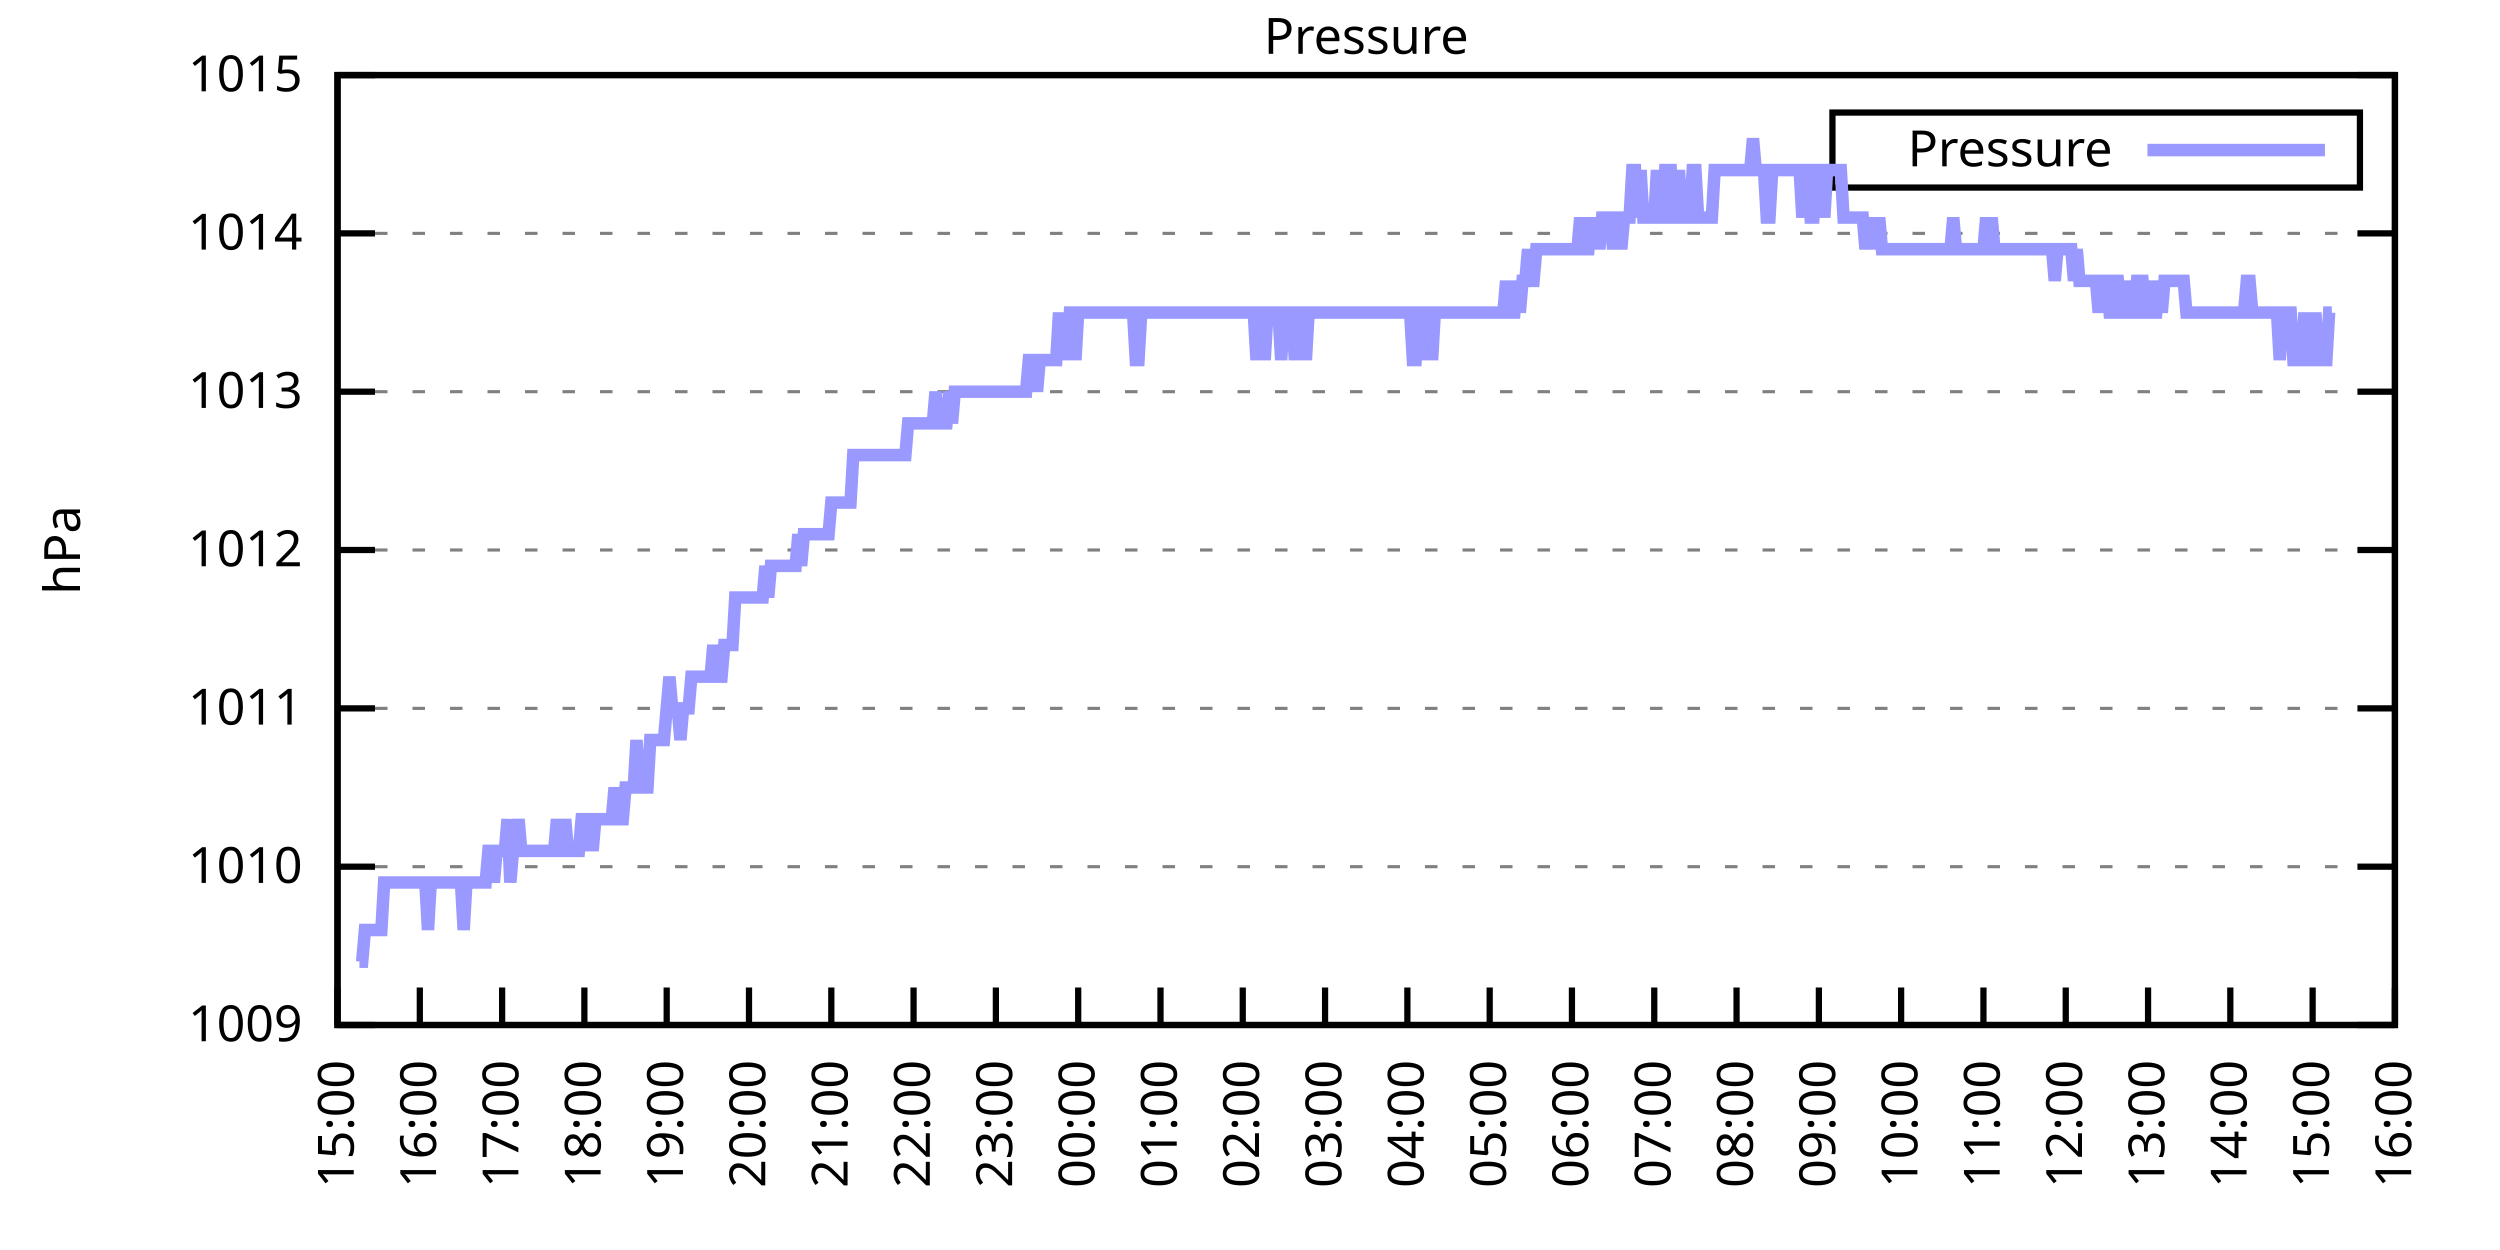
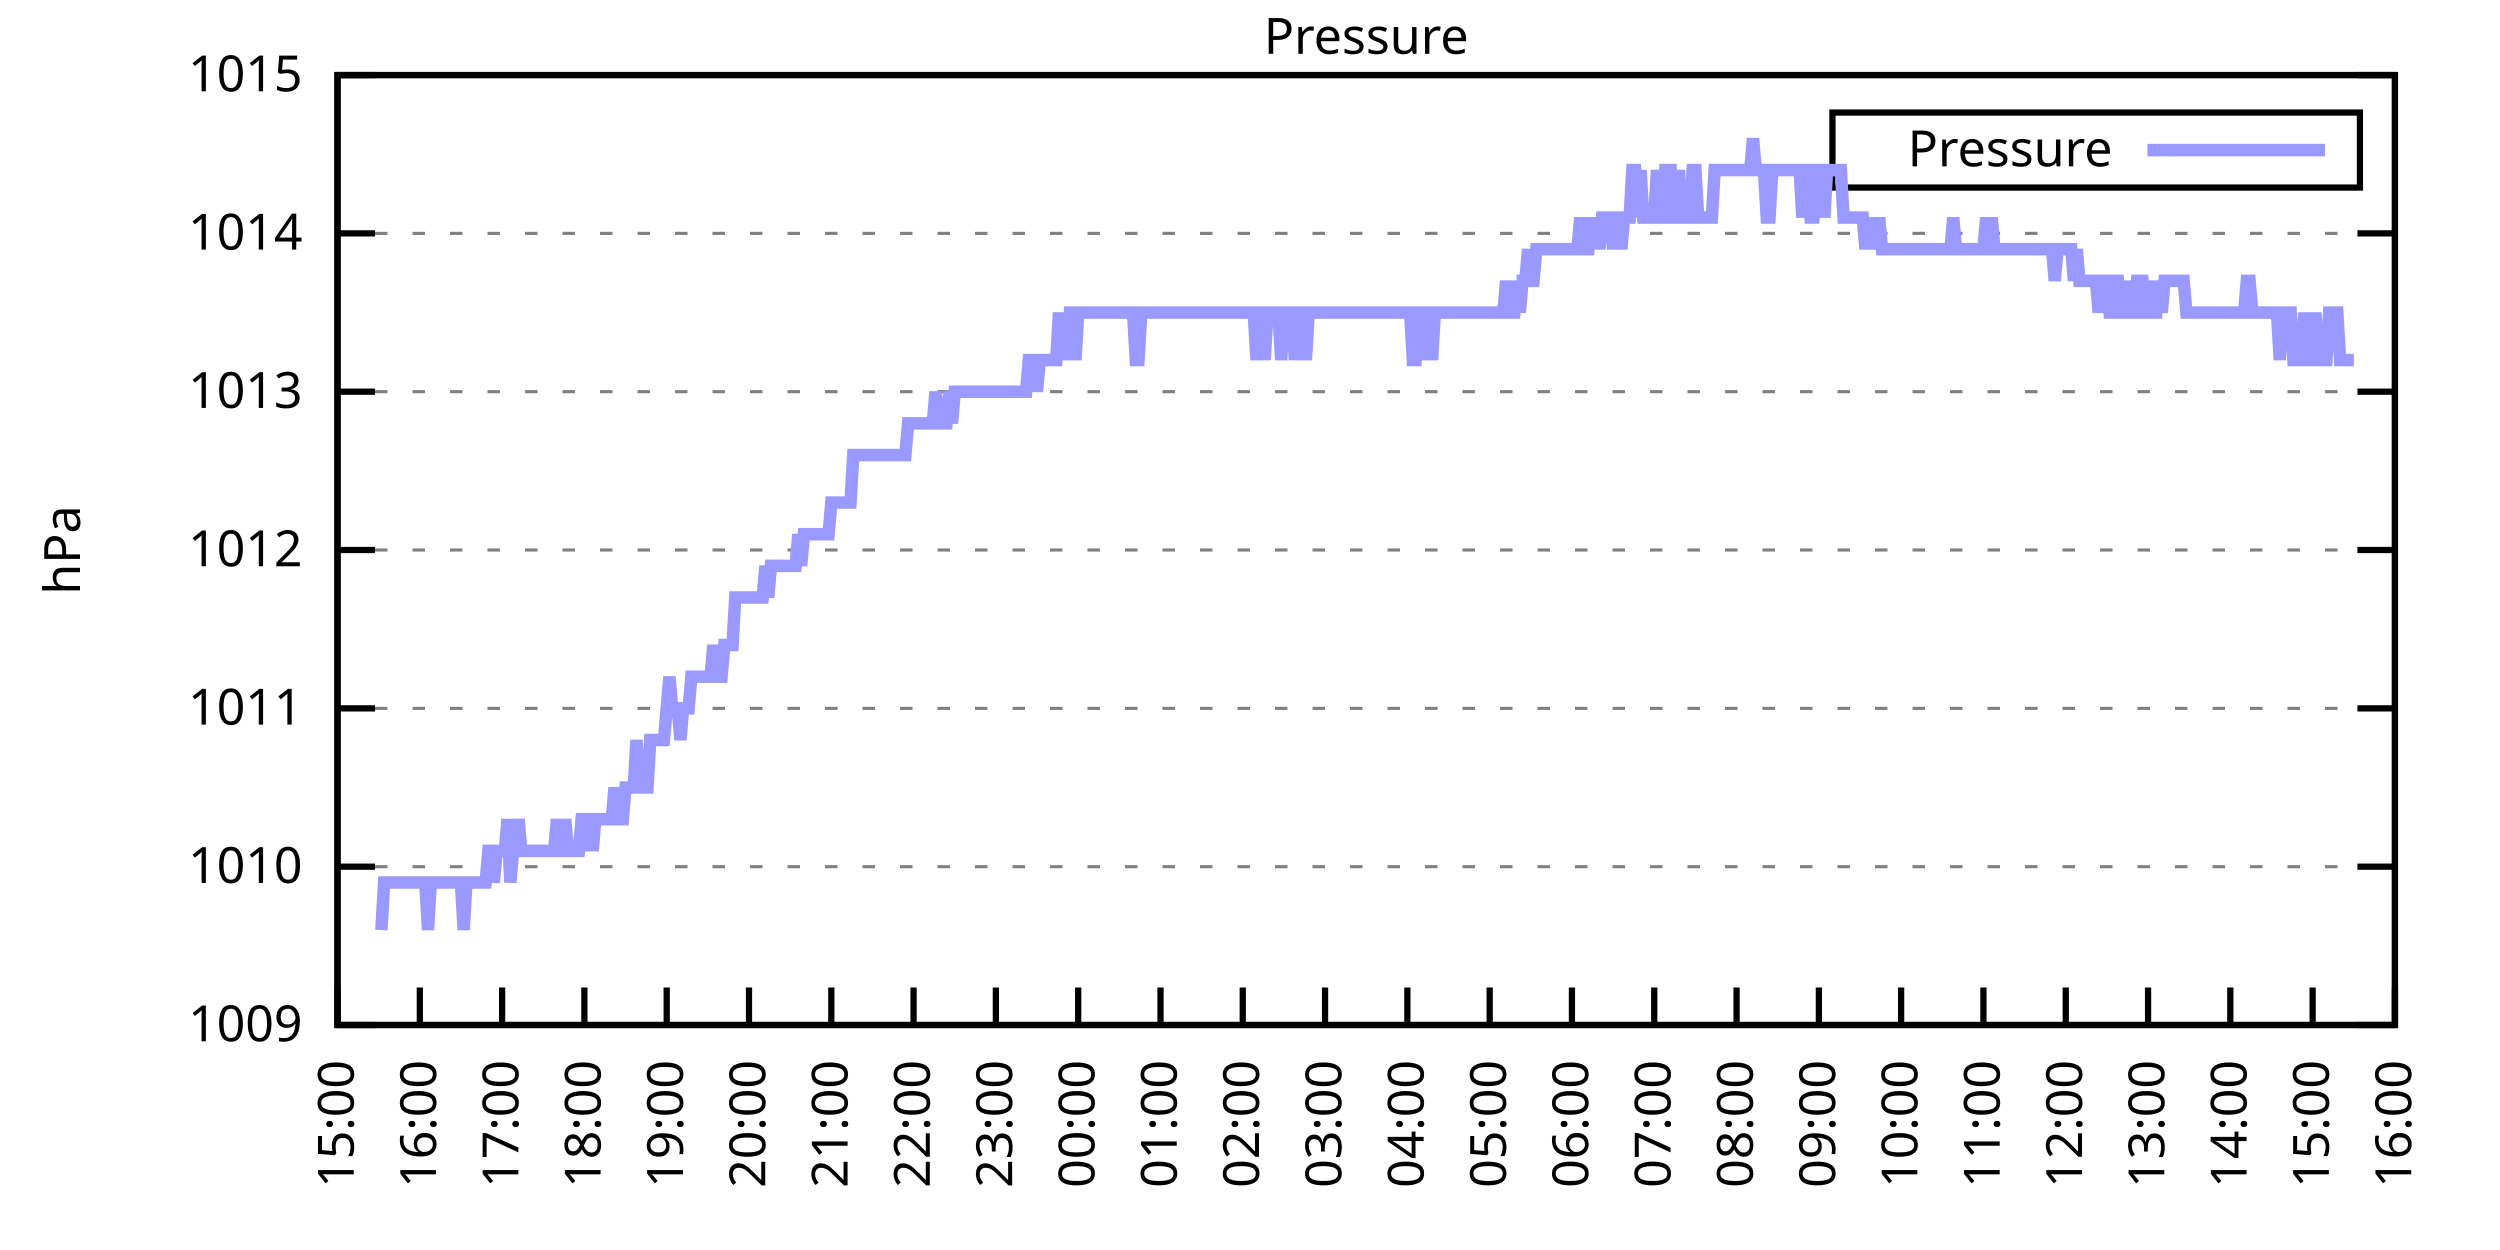
<svg xmlns="http://www.w3.org/2000/svg" xmlns:xlink="http://www.w3.org/1999/xlink" width="400" height="200" viewBox="0 0 400 200">
  <g id="gnuplot_canvas">
    <rect x="0" y="0" width="400" height="200" fill="none" />
    <defs>
      <circle id="gpDot" r="0.5" stroke-width="0.5" stroke="currentColor" />
      <path id="gpPt0" stroke-width="0.333" stroke="currentColor" d="M-1,0 h2 M0,-1 v2" />
      <path id="gpPt1" stroke-width="0.333" stroke="currentColor" d="M-1,-1 L1,1 M1,-1 L-1,1" />
      <path id="gpPt2" stroke-width="0.333" stroke="currentColor" d="M-1,0 L1,0 M0,-1 L0,1 M-1,-1 L1,1 M-1,1 L1,-1" />
      <rect id="gpPt3" stroke-width="0.333" stroke="currentColor" x="-1" y="-1" width="2" height="2" />
      <rect id="gpPt4" stroke-width="0.333" stroke="currentColor" fill="currentColor" x="-1" y="-1" width="2" height="2" />
      <circle id="gpPt5" stroke-width="0.333" stroke="currentColor" cx="0" cy="0" r="1" />
      <use xlink:href="#gpPt5" id="gpPt6" fill="currentColor" stroke="none" />
      <path id="gpPt7" stroke-width="0.333" stroke="currentColor" d="M0,-1.33 L-1.33,0.67 L1.33,0.67 z" />
      <use xlink:href="#gpPt7" id="gpPt8" fill="currentColor" stroke="none" />
      <use xlink:href="#gpPt7" id="gpPt9" stroke="currentColor" transform="rotate(180)" />
      <use xlink:href="#gpPt9" id="gpPt10" fill="currentColor" stroke="none" />
      <use xlink:href="#gpPt3" id="gpPt11" stroke="currentColor" transform="rotate(45)" />
      <use xlink:href="#gpPt11" id="gpPt12" fill="currentColor" stroke="none" />
      <path id="gpPt13" stroke-width="0.333" stroke="currentColor" d="M0,1.330 L1.265,0.411 L0.782,-1.067 L-0.782,-1.076 L-1.265,0.411 z" />
      <use xlink:href="#gpPt13" id="gpPt14" fill="currentColor" stroke="none" />
      <filter id="textbox" filterUnits="objectBoundingBox" x="0" y="0" height="1" width="1">
        <feFlood flood-color="white" flood-opacity="1" result="bgnd" />
        <feComposite in="SourceGraphic" in2="bgnd" operator="atop" />
      </filter>
      <filter id="greybox" filterUnits="objectBoundingBox" x="0" y="0" height="1" width="1">
        <feFlood flood-color="lightgrey" flood-opacity="1" result="grey" />
        <feComposite in="SourceGraphic" in2="grey" operator="atop" />
      </filter>
    </defs>
    <g fill="none" color="white" stroke="currentColor" stroke-width="1.00" stroke-linecap="butt" stroke-linejoin="miter">
</g>
    <g fill="none" color="black" stroke="currentColor" stroke-width="1.00" stroke-linecap="butt" stroke-linejoin="miter">
      <g stroke="none" shape-rendering="crispEdges">
        <polygon fill="rgb(255, 255, 255)" points="54.00,164.00 383.18,164.00 383.18,12.02 54.00,12.02 " />
      </g>
    </g>
    <g fill="none" color="black" stroke="currentColor" stroke-width="1.00" stroke-linecap="butt" stroke-linejoin="miter">
</g>
    <g fill="none" color="black" stroke="black" stroke-width="0.50" stroke-linecap="butt" stroke-linejoin="miter">
</g>
    <g fill="none" color="gray" stroke="currentColor" stroke-width="0.50" stroke-linecap="butt" stroke-linejoin="miter">
      <path stroke="gray" stroke-dasharray="2,4" class="gridline" d="M54.00,164.00 L383.19,164.00  " />
    </g>
    <g fill="none" color="gray" stroke="gray" stroke-width="1.00" stroke-linecap="butt" stroke-linejoin="miter">
</g>
    <g fill="none" color="black" stroke="currentColor" stroke-width="1.00" stroke-linecap="butt" stroke-linejoin="miter">
      <path stroke="black" d="M54.00,164.00 L60.00,164.00 M383.19,164.00 L377.19,164.00  " />
      <g transform="translate(48.40,166.60)" stroke="none" fill="black" font-family="Sans" font-size="8.00" text-anchor="end">
        <text>
          <tspan font-family="Sans"> 1009</tspan>
        </text>
      </g>
    </g>
    <g fill="none" color="black" stroke="currentColor" stroke-width="1.00" stroke-linecap="butt" stroke-linejoin="miter">
</g>
    <g fill="none" color="black" stroke="black" stroke-width="0.50" stroke-linecap="butt" stroke-linejoin="miter">
</g>
    <g fill="none" color="gray" stroke="currentColor" stroke-width="0.50" stroke-linecap="butt" stroke-linejoin="miter">
      <path stroke="gray" stroke-dasharray="2,4" class="gridline" d="M54.00,138.67 L383.19,138.67  " />
    </g>
    <g fill="none" color="gray" stroke="gray" stroke-width="1.00" stroke-linecap="butt" stroke-linejoin="miter">
</g>
    <g fill="none" color="black" stroke="currentColor" stroke-width="1.00" stroke-linecap="butt" stroke-linejoin="miter">
      <path stroke="black" d="M54.00,138.67 L60.00,138.67 M383.19,138.67 L377.19,138.67  " />
      <g transform="translate(48.40,141.27)" stroke="none" fill="black" font-family="Sans" font-size="8.00" text-anchor="end">
        <text>
          <tspan font-family="Sans"> 1010</tspan>
        </text>
      </g>
    </g>
    <g fill="none" color="black" stroke="currentColor" stroke-width="1.00" stroke-linecap="butt" stroke-linejoin="miter">
</g>
    <g fill="none" color="black" stroke="black" stroke-width="0.50" stroke-linecap="butt" stroke-linejoin="miter">
</g>
    <g fill="none" color="gray" stroke="currentColor" stroke-width="0.50" stroke-linecap="butt" stroke-linejoin="miter">
      <path stroke="gray" stroke-dasharray="2,4" class="gridline" d="M54.00,113.34 L383.19,113.34  " />
    </g>
    <g fill="none" color="gray" stroke="gray" stroke-width="1.00" stroke-linecap="butt" stroke-linejoin="miter">
</g>
    <g fill="none" color="black" stroke="currentColor" stroke-width="1.00" stroke-linecap="butt" stroke-linejoin="miter">
      <path stroke="black" d="M54.00,113.34 L60.00,113.34 M383.19,113.34 L377.19,113.34  " />
      <g transform="translate(48.40,115.94)" stroke="none" fill="black" font-family="Sans" font-size="8.00" text-anchor="end">
        <text>
          <tspan font-family="Sans"> 1011</tspan>
        </text>
      </g>
    </g>
    <g fill="none" color="black" stroke="currentColor" stroke-width="1.00" stroke-linecap="butt" stroke-linejoin="miter">
</g>
    <g fill="none" color="black" stroke="black" stroke-width="0.50" stroke-linecap="butt" stroke-linejoin="miter">
</g>
    <g fill="none" color="gray" stroke="currentColor" stroke-width="0.50" stroke-linecap="butt" stroke-linejoin="miter">
      <path stroke="gray" stroke-dasharray="2,4" class="gridline" d="M54.00,88.00 L383.19,88.00  " />
    </g>
    <g fill="none" color="gray" stroke="gray" stroke-width="1.00" stroke-linecap="butt" stroke-linejoin="miter">
</g>
    <g fill="none" color="black" stroke="currentColor" stroke-width="1.00" stroke-linecap="butt" stroke-linejoin="miter">
      <path stroke="black" d="M54.00,88.00 L60.00,88.00 M383.19,88.00 L377.19,88.00  " />
      <g transform="translate(48.40,90.60)" stroke="none" fill="black" font-family="Sans" font-size="8.00" text-anchor="end">
        <text>
          <tspan font-family="Sans"> 1012</tspan>
        </text>
      </g>
    </g>
    <g fill="none" color="black" stroke="currentColor" stroke-width="1.00" stroke-linecap="butt" stroke-linejoin="miter">
</g>
    <g fill="none" color="black" stroke="black" stroke-width="0.50" stroke-linecap="butt" stroke-linejoin="miter">
</g>
    <g fill="none" color="gray" stroke="currentColor" stroke-width="0.50" stroke-linecap="butt" stroke-linejoin="miter">
      <path stroke="gray" stroke-dasharray="2,4" class="gridline" d="M54.00,62.67 L383.19,62.67  " />
    </g>
    <g fill="none" color="gray" stroke="gray" stroke-width="1.00" stroke-linecap="butt" stroke-linejoin="miter">
</g>
    <g fill="none" color="black" stroke="currentColor" stroke-width="1.00" stroke-linecap="butt" stroke-linejoin="miter">
      <path stroke="black" d="M54.00,62.67 L60.00,62.67 M383.19,62.67 L377.19,62.67  " />
      <g transform="translate(48.40,65.27)" stroke="none" fill="black" font-family="Sans" font-size="8.00" text-anchor="end">
        <text>
          <tspan font-family="Sans"> 1013</tspan>
        </text>
      </g>
    </g>
    <g fill="none" color="black" stroke="currentColor" stroke-width="1.00" stroke-linecap="butt" stroke-linejoin="miter">
</g>
    <g fill="none" color="black" stroke="black" stroke-width="0.50" stroke-linecap="butt" stroke-linejoin="miter">
</g>
    <g fill="none" color="gray" stroke="currentColor" stroke-width="0.50" stroke-linecap="butt" stroke-linejoin="miter">
      <path stroke="gray" stroke-dasharray="2,4" class="gridline" d="M54.00,37.34 L383.19,37.34  " />
    </g>
    <g fill="none" color="gray" stroke="gray" stroke-width="1.00" stroke-linecap="butt" stroke-linejoin="miter">
</g>
    <g fill="none" color="black" stroke="currentColor" stroke-width="1.00" stroke-linecap="butt" stroke-linejoin="miter">
      <path stroke="black" d="M54.00,37.34 L60.00,37.34 M383.19,37.34 L377.19,37.34  " />
      <g transform="translate(48.40,39.94)" stroke="none" fill="black" font-family="Sans" font-size="8.00" text-anchor="end">
        <text>
          <tspan font-family="Sans"> 1014</tspan>
        </text>
      </g>
    </g>
    <g fill="none" color="black" stroke="currentColor" stroke-width="1.00" stroke-linecap="butt" stroke-linejoin="miter">
</g>
    <g fill="none" color="black" stroke="black" stroke-width="0.50" stroke-linecap="butt" stroke-linejoin="miter">
</g>
    <g fill="none" color="gray" stroke="currentColor" stroke-width="0.50" stroke-linecap="butt" stroke-linejoin="miter">
      <path stroke="gray" stroke-dasharray="2,4" class="gridline" d="M54.00,12.01 L383.19,12.01  " />
    </g>
    <g fill="none" color="gray" stroke="gray" stroke-width="1.00" stroke-linecap="butt" stroke-linejoin="miter">
</g>
    <g fill="none" color="black" stroke="currentColor" stroke-width="1.00" stroke-linecap="butt" stroke-linejoin="miter">
      <path stroke="black" d="M54.00,12.01 L60.00,12.01 M383.19,12.01 L377.19,12.01  " />
      <g transform="translate(48.40,14.61)" stroke="none" fill="black" font-family="Sans" font-size="8.00" text-anchor="end">
        <text>
          <tspan font-family="Sans"> 1015</tspan>
        </text>
      </g>
    </g>
    <g fill="none" color="black" stroke="currentColor" stroke-width="1.00" stroke-linecap="butt" stroke-linejoin="miter">
      <path stroke="black" d="M54.00,164.00 L54.00,158.00  " />
      <g transform="translate(56.60,169.60) rotate(270.00)" stroke="none" fill="black" font-family="Sans" font-size="8.00" text-anchor="end">
        <text>
          <tspan font-family="Sans">15:00</tspan>
        </text>
      </g>
    </g>
    <g fill="none" color="black" stroke="currentColor" stroke-width="1.00" stroke-linecap="butt" stroke-linejoin="miter">
      <path stroke="black" d="M67.17,164.00 L67.17,158.00  " />
      <g transform="translate(69.77,169.60) rotate(270.00)" stroke="none" fill="black" font-family="Sans" font-size="8.00" text-anchor="end">
        <text>
          <tspan font-family="Sans">16:00</tspan>
        </text>
      </g>
    </g>
    <g fill="none" color="black" stroke="currentColor" stroke-width="1.00" stroke-linecap="butt" stroke-linejoin="miter">
      <path stroke="black" d="M80.34,164.00 L80.34,158.00  " />
      <g transform="translate(82.94,169.60) rotate(270.00)" stroke="none" fill="black" font-family="Sans" font-size="8.00" text-anchor="end">
        <text>
          <tspan font-family="Sans">17:00</tspan>
        </text>
      </g>
    </g>
    <g fill="none" color="black" stroke="currentColor" stroke-width="1.00" stroke-linecap="butt" stroke-linejoin="miter">
      <path stroke="black" d="M93.50,164.00 L93.50,158.00  " />
      <g transform="translate(96.10,169.60) rotate(270.00)" stroke="none" fill="black" font-family="Sans" font-size="8.00" text-anchor="end">
        <text>
          <tspan font-family="Sans">18:00</tspan>
        </text>
      </g>
    </g>
    <g fill="none" color="black" stroke="currentColor" stroke-width="1.00" stroke-linecap="butt" stroke-linejoin="miter">
      <path stroke="black" d="M106.67,164.00 L106.67,158.00  " />
      <g transform="translate(109.27,169.60) rotate(270.00)" stroke="none" fill="black" font-family="Sans" font-size="8.00" text-anchor="end">
        <text>
          <tspan font-family="Sans">19:00</tspan>
        </text>
      </g>
    </g>
    <g fill="none" color="black" stroke="currentColor" stroke-width="1.00" stroke-linecap="butt" stroke-linejoin="miter">
      <path stroke="black" d="M119.84,164.00 L119.84,158.00  " />
      <g transform="translate(122.44,169.60) rotate(270.00)" stroke="none" fill="black" font-family="Sans" font-size="8.00" text-anchor="end">
        <text>
          <tspan font-family="Sans">20:00</tspan>
        </text>
      </g>
    </g>
    <g fill="none" color="black" stroke="currentColor" stroke-width="1.00" stroke-linecap="butt" stroke-linejoin="miter">
      <path stroke="black" d="M133.01,164.00 L133.01,158.00  " />
      <g transform="translate(135.61,169.60) rotate(270.00)" stroke="none" fill="black" font-family="Sans" font-size="8.00" text-anchor="end">
        <text>
          <tspan font-family="Sans">21:00</tspan>
        </text>
      </g>
    </g>
    <g fill="none" color="black" stroke="currentColor" stroke-width="1.00" stroke-linecap="butt" stroke-linejoin="miter">
      <path stroke="black" d="M146.17,164.00 L146.17,158.00  " />
      <g transform="translate(148.77,169.60) rotate(270.00)" stroke="none" fill="black" font-family="Sans" font-size="8.00" text-anchor="end">
        <text>
          <tspan font-family="Sans">22:00</tspan>
        </text>
      </g>
    </g>
    <g fill="none" color="black" stroke="currentColor" stroke-width="1.00" stroke-linecap="butt" stroke-linejoin="miter">
      <path stroke="black" d="M159.34,164.00 L159.34,158.00  " />
      <g transform="translate(161.94,169.60) rotate(270.00)" stroke="none" fill="black" font-family="Sans" font-size="8.00" text-anchor="end">
        <text>
          <tspan font-family="Sans">23:00</tspan>
        </text>
      </g>
    </g>
    <g fill="none" color="black" stroke="currentColor" stroke-width="1.00" stroke-linecap="butt" stroke-linejoin="miter">
      <path stroke="black" d="M172.51,164.00 L172.51,158.00  " />
      <g transform="translate(175.11,169.60) rotate(270.00)" stroke="none" fill="black" font-family="Sans" font-size="8.00" text-anchor="end">
        <text>
          <tspan font-family="Sans">00:00</tspan>
        </text>
      </g>
    </g>
    <g fill="none" color="black" stroke="currentColor" stroke-width="1.00" stroke-linecap="butt" stroke-linejoin="miter">
      <path stroke="black" d="M185.68,164.00 L185.68,158.00  " />
      <g transform="translate(188.28,169.60) rotate(270.00)" stroke="none" fill="black" font-family="Sans" font-size="8.00" text-anchor="end">
        <text>
          <tspan font-family="Sans">01:00</tspan>
        </text>
      </g>
    </g>
    <g fill="none" color="black" stroke="currentColor" stroke-width="1.00" stroke-linecap="butt" stroke-linejoin="miter">
      <path stroke="black" d="M198.84,164.00 L198.84,158.00  " />
      <g transform="translate(201.44,169.60) rotate(270.00)" stroke="none" fill="black" font-family="Sans" font-size="8.00" text-anchor="end">
        <text>
          <tspan font-family="Sans">02:00</tspan>
        </text>
      </g>
    </g>
    <g fill="none" color="black" stroke="currentColor" stroke-width="1.00" stroke-linecap="butt" stroke-linejoin="miter">
      <path stroke="black" d="M212.01,164.00 L212.01,158.00  " />
      <g transform="translate(214.61,169.60) rotate(270.00)" stroke="none" fill="black" font-family="Sans" font-size="8.00" text-anchor="end">
        <text>
          <tspan font-family="Sans">03:00</tspan>
        </text>
      </g>
    </g>
    <g fill="none" color="black" stroke="currentColor" stroke-width="1.00" stroke-linecap="butt" stroke-linejoin="miter">
      <path stroke="black" d="M225.18,164.00 L225.18,158.00  " />
      <g transform="translate(227.78,169.60) rotate(270.00)" stroke="none" fill="black" font-family="Sans" font-size="8.00" text-anchor="end">
        <text>
          <tspan font-family="Sans">04:00</tspan>
        </text>
      </g>
    </g>
    <g fill="none" color="black" stroke="currentColor" stroke-width="1.00" stroke-linecap="butt" stroke-linejoin="miter">
      <path stroke="black" d="M238.35,164.00 L238.35,158.00  " />
      <g transform="translate(240.95,169.60) rotate(270.00)" stroke="none" fill="black" font-family="Sans" font-size="8.00" text-anchor="end">
        <text>
          <tspan font-family="Sans">05:00</tspan>
        </text>
      </g>
    </g>
    <g fill="none" color="black" stroke="currentColor" stroke-width="1.00" stroke-linecap="butt" stroke-linejoin="miter">
      <path stroke="black" d="M251.51,164.00 L251.51,158.00  " />
      <g transform="translate(254.11,169.60) rotate(270.00)" stroke="none" fill="black" font-family="Sans" font-size="8.00" text-anchor="end">
        <text>
          <tspan font-family="Sans">06:00</tspan>
        </text>
      </g>
    </g>
    <g fill="none" color="black" stroke="currentColor" stroke-width="1.00" stroke-linecap="butt" stroke-linejoin="miter">
      <path stroke="black" d="M264.68,164.00 L264.68,158.00  " />
      <g transform="translate(267.28,169.60) rotate(270.00)" stroke="none" fill="black" font-family="Sans" font-size="8.00" text-anchor="end">
        <text>
          <tspan font-family="Sans">07:00</tspan>
        </text>
      </g>
    </g>
    <g fill="none" color="black" stroke="currentColor" stroke-width="1.00" stroke-linecap="butt" stroke-linejoin="miter">
      <path stroke="black" d="M277.85,164.00 L277.85,158.00  " />
      <g transform="translate(280.45,169.60) rotate(270.00)" stroke="none" fill="black" font-family="Sans" font-size="8.00" text-anchor="end">
        <text>
          <tspan font-family="Sans">08:00</tspan>
        </text>
      </g>
    </g>
    <g fill="none" color="black" stroke="currentColor" stroke-width="1.00" stroke-linecap="butt" stroke-linejoin="miter">
      <path stroke="black" d="M291.02,164.00 L291.02,158.00  " />
      <g transform="translate(293.62,169.60) rotate(270.00)" stroke="none" fill="black" font-family="Sans" font-size="8.00" text-anchor="end">
        <text>
          <tspan font-family="Sans">09:00</tspan>
        </text>
      </g>
    </g>
    <g fill="none" color="black" stroke="currentColor" stroke-width="1.00" stroke-linecap="butt" stroke-linejoin="miter">
      <path stroke="black" d="M304.18,164.00 L304.18,158.00  " />
      <g transform="translate(306.78,169.60) rotate(270.00)" stroke="none" fill="black" font-family="Sans" font-size="8.00" text-anchor="end">
        <text>
          <tspan font-family="Sans">10:00</tspan>
        </text>
      </g>
    </g>
    <g fill="none" color="black" stroke="currentColor" stroke-width="1.00" stroke-linecap="butt" stroke-linejoin="miter">
      <path stroke="black" d="M317.35,164.00 L317.35,158.00  " />
      <g transform="translate(319.95,169.60) rotate(270.00)" stroke="none" fill="black" font-family="Sans" font-size="8.00" text-anchor="end">
        <text>
          <tspan font-family="Sans">11:00</tspan>
        </text>
      </g>
    </g>
    <g fill="none" color="black" stroke="currentColor" stroke-width="1.00" stroke-linecap="butt" stroke-linejoin="miter">
      <path stroke="black" d="M330.52,164.00 L330.52,158.00  " />
      <g transform="translate(333.12,169.60) rotate(270.00)" stroke="none" fill="black" font-family="Sans" font-size="8.00" text-anchor="end">
        <text>
          <tspan font-family="Sans">12:00</tspan>
        </text>
      </g>
    </g>
    <g fill="none" color="black" stroke="currentColor" stroke-width="1.00" stroke-linecap="butt" stroke-linejoin="miter">
      <path stroke="black" d="M343.69,164.00 L343.69,158.00  " />
      <g transform="translate(346.29,169.60) rotate(270.00)" stroke="none" fill="black" font-family="Sans" font-size="8.00" text-anchor="end">
        <text>
          <tspan font-family="Sans">13:00</tspan>
        </text>
      </g>
    </g>
    <g fill="none" color="black" stroke="currentColor" stroke-width="1.00" stroke-linecap="butt" stroke-linejoin="miter">
      <path stroke="black" d="M356.85,164.00 L356.85,158.00  " />
      <g transform="translate(359.45,169.60) rotate(270.00)" stroke="none" fill="black" font-family="Sans" font-size="8.00" text-anchor="end">
        <text>
          <tspan font-family="Sans">14:00</tspan>
        </text>
      </g>
    </g>
    <g fill="none" color="black" stroke="currentColor" stroke-width="1.00" stroke-linecap="butt" stroke-linejoin="miter">
      <path stroke="black" d="M370.02,164.00 L370.02,158.00  " />
      <g transform="translate(372.62,169.60) rotate(270.00)" stroke="none" fill="black" font-family="Sans" font-size="8.00" text-anchor="end">
        <text>
          <tspan font-family="Sans">15:00</tspan>
        </text>
      </g>
    </g>
    <g fill="none" color="black" stroke="currentColor" stroke-width="1.00" stroke-linecap="butt" stroke-linejoin="miter">
      <path stroke="black" d="M383.19,164.00 L383.19,158.00  " />
      <g transform="translate(385.79,169.60) rotate(270.00)" stroke="none" fill="black" font-family="Sans" font-size="8.00" text-anchor="end">
        <text>
          <tspan font-family="Sans">16:00</tspan>
        </text>
      </g>
    </g>
    <g fill="none" color="black" stroke="currentColor" stroke-width="1.00" stroke-linecap="butt" stroke-linejoin="miter">
</g>
    <g fill="none" color="black" stroke="currentColor" stroke-width="1.00" stroke-linecap="butt" stroke-linejoin="miter">
      <path stroke="black" d="M54.00,12.01 L54.00,164.00 L383.19,164.00 L383.19,12.01 L54.00,12.01 Z  " />
    </g>
    <g fill="none" color="black" stroke="currentColor" stroke-width="1.00" stroke-linecap="butt" stroke-linejoin="miter">
</g>
    <g fill="none" color="black" stroke="currentColor" stroke-width="1.00" stroke-linecap="butt" stroke-linejoin="miter">
      <path stroke="black" d="M293.19,30.01 L293.19,18.01 L377.59,18.01 L377.59,30.01 L293.19,30.01 Z  " />
    </g>
    <g id="Pressure_plot_1">
      <g fill="none" color="white" stroke="black" stroke-width="2.00" stroke-linecap="butt" stroke-linejoin="miter">
</g>
      <g fill="none" color="black" stroke="currentColor" stroke-width="2.00" stroke-linecap="butt" stroke-linejoin="miter">
        <g transform="translate(337.99,26.61)" stroke="none" fill="black" font-family="Sans" font-size="8.00" text-anchor="end">
          <text>
            <tspan font-family="Sans">Pressure</tspan>
          </text>
        </g>
      </g>
      <g fill="none" color="black" stroke="currentColor" stroke-width="2.00" stroke-linecap="butt" stroke-linejoin="miter">
-         <path stroke="rgb(153, 153, 255)" d="M343.59,24.01 L371.99,24.01 M57.51,153.87 L57.95,153.87 L58.39,148.80 L58.83,148.80 L59.27,148.80 L59.71,148.80   L60.14,148.80 L60.58,148.80 L61.02,148.80 L61.46,141.20 L61.90,141.20 L62.34,141.20 L62.78,141.20 L63.22,141.20   L63.66,141.20 L64.10,141.20 L64.53,141.20 L64.97,141.20 L65.41,141.20 L65.85,141.20 L66.29,141.20 L66.73,141.20   L67.17,141.20 L67.61,141.20 L68.05,141.20 L68.48,148.80 L68.92,141.20 L69.36,141.20 L69.80,141.20 L70.24,141.20   L70.68,141.20 L71.12,141.20 L71.56,141.20 L72.00,141.20 L72.43,141.20 L72.87,141.20 L73.31,141.20 L73.75,141.20   L74.19,148.80 L74.63,141.20 L75.07,141.20 L75.51,141.20 L75.95,141.20 L76.38,141.20 L76.82,141.20 L77.26,141.20   L77.70,141.20 L78.14,136.14 L78.58,136.14 L79.02,141.20 L79.46,136.14 L79.90,136.14 L80.34,136.14 L80.77,136.14   L81.21,131.07 L81.65,141.20 L82.09,136.14 L82.53,136.14 L82.97,131.07 L83.41,136.14 L83.85,136.14 L84.29,136.14   L84.72,136.14 L85.16,136.14 L85.60,136.14 L86.04,136.14 L86.48,136.14 L86.92,136.14 L87.36,136.14 L87.80,136.14   L88.24,136.14 L88.67,136.14 L89.11,131.07 L89.55,136.14 L89.99,136.14 L90.43,131.07 L90.87,136.14 L91.31,136.14   L91.75,136.14 L92.19,136.14 L92.62,136.14 L93.06,131.07 L93.50,131.07 L93.94,136.14 L94.38,131.07 L94.82,136.14   L95.26,131.07 L95.70,131.07 L96.14,131.07 L96.58,131.07 L97.01,131.07 L97.45,131.07 L97.89,131.07 L98.33,126.00   L98.77,131.07 L99.21,131.07 L99.65,131.07 L100.09,126.00 L100.53,126.00 L100.96,126.00 L101.40,126.00 L101.84,118.40   L102.28,126.00 L102.72,126.00 L103.16,126.00 L103.60,126.00 L104.04,118.40 L104.48,118.40 L104.91,118.40 L105.35,118.40   L105.79,118.40 L106.23,118.40 L106.67,113.34 L107.11,108.27 L107.55,113.34 L107.99,113.34 L108.43,113.34 L108.87,118.40   L109.30,113.34 L109.74,113.34 L110.18,113.34 L110.62,108.27 L111.06,108.27 L111.50,108.27 L111.94,108.27 L112.38,108.27   L112.82,108.27 L113.25,108.27 L113.69,108.27 L114.13,103.20 L114.57,108.27 L115.01,108.27 L115.45,108.27 L115.89,103.20   L116.33,103.20 L116.77,103.20 L117.20,103.20 L117.64,95.60 L118.08,95.60 L118.52,95.60 L118.96,95.60 L119.40,95.60   L119.84,95.60 L120.28,95.60 L120.72,95.60 L121.15,95.60 L121.59,95.60 L122.03,95.60 L122.47,90.54 L122.91,95.60   L123.35,90.54 L123.79,90.54 L124.23,90.54 L124.67,90.54 L125.11,90.54 L125.54,90.54 L125.98,90.54 L126.42,90.54   L126.86,90.54 L127.30,90.54 L127.74,85.47 L128.18,90.54 L128.62,85.47 L129.06,85.47 L129.49,85.47 L129.93,85.47   L130.37,85.47 L130.81,85.47 L131.25,85.47 L131.69,85.47 L132.13,85.47 L132.57,85.47 L133.01,80.41 L133.44,80.41   L133.88,80.41 L134.32,80.41 L134.76,80.41 L135.20,80.41 L135.64,80.41 L136.08,80.41 L136.52,72.81 L136.96,72.81   L137.39,72.81 L137.83,72.81 L138.27,72.81 L138.71,72.81 L139.15,72.81 L139.59,72.81 L140.03,72.81 L140.47,72.81   L140.91,72.81 L141.35,72.81 L141.78,72.81 L142.22,72.81 L142.66,72.81 L143.10,72.81 L143.54,72.81 L143.98,72.81   L144.42,72.81 L144.86,72.81 L145.30,67.74 L145.73,67.74 L146.17,67.74 L146.61,67.74 L147.05,67.74 L147.49,67.74   L147.93,67.74 L148.37,67.74 L148.81,67.74 L149.25,67.74 L149.68,62.67 L150.12,67.74 L150.56,67.74 L151.00,67.74   L151.44,67.74 L151.88,62.67 L152.32,67.74 L152.76,62.67 L153.20,62.67 L153.63,62.67 L154.07,62.67 L154.51,62.67   L154.95,62.67 L155.39,62.67 L155.83,62.67 L156.27,62.67 L156.71,62.67 L157.15,62.67 L157.59,62.67 L158.02,62.67   L158.46,62.67 L158.90,62.67 L159.34,62.67 L159.78,62.67 L160.22,62.67 L160.66,62.67 L161.10,62.67 L161.54,62.67   L161.97,62.67 L162.41,62.67 L162.85,62.67 L163.29,62.67 L163.73,62.67 L164.17,62.67 L164.61,57.61 L165.05,57.61   L165.49,57.61 L165.92,62.67 L166.36,57.61 L166.80,57.61 L167.24,57.61 L167.68,57.61 L168.12,57.61 L168.56,57.61   L169.00,57.61 L169.44,50.01 L169.87,57.61 L170.31,50.01 L170.75,57.61 L171.19,50.01 L171.63,50.01 L172.07,57.61   L172.51,50.01 L172.95,50.01 L173.39,50.01 L173.83,50.01 L174.26,50.01 L174.70,50.01 L175.14,50.01 L175.58,50.01   L176.02,50.01 L176.46,50.01 L176.90,50.01 L177.34,50.01 L177.78,50.01 L178.21,50.01 L178.65,50.01 L179.09,50.01   L179.53,50.01 L179.97,50.01 L180.41,50.01 L180.85,50.01 L181.29,50.01 L181.73,57.61 L182.16,57.61 L182.60,50.01   L183.04,50.01 L183.48,50.01 L183.92,50.01 L184.36,50.01 L184.80,50.01 L185.24,50.01 L185.68,50.01 L186.11,50.01   L186.55,50.01 L186.99,50.01 L187.43,50.01 L187.87,50.01 L188.31,50.01 L188.75,50.01 L189.19,50.01 L189.63,50.01   L190.07,50.01 L190.50,50.01 L190.94,50.01 L191.38,50.01 L191.82,50.01 L192.26,50.01 L192.70,50.01 L193.14,50.01   L193.58,50.01 L194.02,50.01 L194.45,50.01 L194.89,50.01 L195.33,50.01 L195.77,50.01 L196.21,50.01 L196.65,50.01   L197.09,50.01 L197.53,50.01 L197.97,50.01 L198.40,50.01 L198.84,50.01 L199.28,50.01 L199.72,50.01 L200.16,50.01   L200.60,50.01 L201.04,57.61 L201.48,50.01 L201.92,50.01 L202.35,57.61 L202.79,50.01 L203.23,50.01 L203.67,50.01   L204.11,50.01 L204.55,50.01 L204.99,57.61 L205.43,50.01 L205.87,50.01 L206.31,50.01 L206.74,50.01 L207.18,57.61   L207.62,50.01 L208.06,50.01 L208.50,50.01 L208.94,57.61 L209.38,50.01 L209.82,50.01 L210.26,50.01 L210.69,50.01   L211.13,50.01 L211.57,50.01 L212.01,50.01 L212.45,50.01 L212.89,50.01 L213.33,50.01 L213.77,50.01 L214.21,50.01   L214.64,50.01 L215.08,50.01 L215.52,50.01 L215.96,50.01 L216.40,50.01 L216.84,50.01 L217.28,50.01 L217.72,50.01   L218.16,50.01 L218.60,50.01 L219.03,50.01 L219.47,50.01 L219.91,50.01 L220.35,50.01 L220.79,50.01 L221.23,50.01   L221.67,50.01 L222.11,50.01 L222.55,50.01 L222.98,50.01 L223.42,50.01 L223.86,50.01 L224.30,50.01 L224.74,50.01   L225.18,50.01 L225.62,50.01 L226.06,57.61 L226.50,57.61 L226.93,50.01 L227.37,50.01 L227.81,50.01 L228.25,57.61   L228.69,50.01 L229.13,57.61 L229.57,50.01 L230.01,50.01 L230.45,50.01 L230.88,50.01 L231.32,50.01 L231.76,50.01   L232.20,50.01 L232.64,50.01 L233.08,50.01 L233.52,50.01 L233.96,50.01 L234.40,50.01 L234.84,50.01 L235.27,50.01   L235.71,50.01 L236.15,50.01 L236.59,50.01 L237.03,50.01 L237.47,50.01 L237.91,50.01 L238.35,50.01 L238.79,50.01   L239.22,50.01 L239.66,50.01 L240.10,50.01 L240.54,50.01 L240.98,44.94 L241.42,50.01 L241.86,50.01 L242.30,50.01   L242.74,44.94 L243.17,50.01 L243.61,44.94 L244.05,44.94 L244.49,39.87 L244.93,44.94 L245.37,44.94 L245.81,39.87   L246.25,39.87 L246.69,39.87 L247.12,39.87 L247.56,39.87 L248.00,39.87 L248.44,39.87 L248.88,39.87 L249.32,39.87   L249.76,39.87 L250.20,39.87 L250.64,39.87 L251.08,39.87 L251.51,39.87 L251.95,39.87 L252.39,39.87 L252.83,34.81   L253.27,39.87 L253.71,39.87 L254.15,39.87 L254.59,34.81 L255.03,39.87 L255.46,34.81 L255.90,39.87 L256.34,34.81   L256.78,34.81 L257.22,34.81 L257.66,34.81 L258.10,39.87 L258.54,34.81 L258.98,34.81 L259.41,39.87 L259.85,34.81   L260.29,34.81 L260.73,34.81 L261.17,27.21 L261.61,27.21 L262.05,34.81 L262.49,27.21 L262.93,34.81 L263.36,34.81   L263.80,34.81 L264.24,34.81 L264.68,34.81 L265.12,27.21 L265.56,34.81 L266.00,34.81 L266.44,27.21 L266.88,27.21   L267.32,27.21 L267.75,34.81 L268.19,34.81 L268.63,27.21 L269.07,34.81 L269.51,34.81 L269.95,34.81 L270.39,34.81   L270.83,27.21 L271.27,27.21 L271.70,34.81 L272.14,34.81 L272.58,34.81 L273.02,34.81 L273.46,34.81 L273.90,34.81   L274.34,27.21 L274.78,27.21 L275.22,27.21 L275.65,27.21 L276.09,27.21 L276.53,27.21 L276.97,27.21 L277.41,27.21   L277.85,27.21 L278.29,27.21 L278.73,27.21 L279.17,27.21 L279.60,27.21 L280.04,27.21 L280.48,22.14 L280.92,27.21   L281.36,27.21 L281.80,27.21 L282.24,27.21 L282.68,34.81 L283.12,34.81 L283.56,27.21 L283.99,27.21 L284.43,27.21   L284.87,27.21 L285.31,27.21 L285.75,27.21 L286.19,27.21 L286.63,27.21 L287.07,27.21 L287.51,27.21 L287.94,27.21   L288.38,34.81 L288.82,27.21 L289.26,27.21 L289.70,34.81 L290.14,34.81 L290.58,27.21 L291.02,27.21 L291.46,27.21   L291.89,34.81 L292.33,27.21 L292.77,27.21 L293.21,27.21 L293.65,27.21 L294.09,27.21 L294.53,27.21 L294.97,34.81   L295.41,34.81 L295.84,34.81 L296.28,34.81 L296.72,34.81 L297.16,34.81 L297.60,34.81 L298.04,34.81 L298.48,39.87   L298.92,34.81 L299.36,39.87 L299.80,34.81 L300.23,39.87 L300.67,34.81 L301.11,39.87 L301.55,39.87 L301.99,39.87   L302.43,39.87 L302.87,39.87 L303.31,39.87 L303.75,39.87 L304.18,39.87 L304.62,39.87 L305.06,39.87 L305.50,39.87   L305.94,39.87 L306.38,39.87 L306.82,39.87 L307.26,39.87 L307.70,39.87 L308.13,39.87 L308.57,39.87 L309.01,39.87   L309.45,39.87 L309.89,39.87 L310.33,39.87 L310.77,39.87 L311.21,39.87 L311.65,39.87 L312.08,39.87 L312.52,34.81   L312.96,39.87 L313.40,39.87 L313.84,39.87 L314.28,39.87 L314.72,39.87 L315.16,39.87 L315.60,39.87 L316.04,39.87   L316.47,39.87 L316.91,39.87 L317.35,39.87 L317.79,34.81 L318.23,39.87 L318.67,34.81 L319.11,39.87 L319.55,39.87   L319.99,39.87 L320.42,39.87 L320.86,39.87 L321.30,39.87 L321.74,39.87 L322.18,39.87 L322.62,39.87 L323.06,39.87   L323.50,39.87 L323.94,39.87 L324.37,39.87 L324.81,39.87 L325.25,39.87 L325.69,39.87 L326.13,39.87 L326.57,39.87   L327.01,39.87 L327.45,39.87 L327.89,39.87 L328.33,39.87 L328.76,44.94 L329.20,39.87 L329.64,39.87 L330.08,39.87   L330.52,39.87 L330.96,39.87 L331.40,39.87 L331.84,44.94 L332.28,39.87 L332.71,44.94 L333.15,44.94 L333.59,44.94   L334.03,44.94 L334.47,44.94 L334.91,44.94 L335.35,44.94 L335.79,50.01 L336.23,44.94 L336.66,44.94 L337.10,44.94   L337.54,50.01 L337.98,50.01 L338.42,44.94 L338.86,44.94 L339.30,50.01 L339.74,50.01 L340.18,50.01 L340.61,44.94   L341.05,50.01 L341.49,50.01 L341.93,44.94 L342.37,44.94 L342.81,44.94 L343.25,50.01 L343.69,50.01 L344.13,44.94   L344.57,50.01 L345.00,50.01 L345.44,44.94 L345.88,50.01 L346.32,44.94 L346.76,44.94 L347.20,44.94 L347.64,44.94   L348.08,44.94 L348.52,44.94 L348.95,44.94 L349.39,44.94 L349.83,50.01 L350.27,50.01 L350.71,50.01 L351.15,50.01   L351.59,50.01 L352.03,50.01 L352.47,50.01 L352.90,50.01 L353.34,50.01 L353.78,50.01 L354.22,50.01 L354.66,50.01   L355.10,50.01 L355.54,50.01 L355.98,50.01 L356.42,50.01 L356.85,50.01 L357.29,50.01 L357.73,50.01 L358.17,50.01   L358.61,50.01 L359.05,50.01 L359.49,44.94 L359.93,44.94 L360.37,50.01 L360.81,50.01 L361.24,50.01 L361.68,50.01   L362.12,50.01 L362.56,50.01 L363.00,50.01 L363.44,50.01 L363.88,50.01 L364.32,50.01 L364.76,57.61 L365.19,50.01   L365.63,50.01 L366.07,50.01 L366.51,50.01 L366.95,57.61 L367.39,57.61 L367.83,57.61 L368.27,57.61 L368.71,50.01   L369.14,57.61 L369.58,57.61 L370.02,57.61 L370.46,50.01 L370.90,57.61 L371.34,57.61 L371.78,57.61 L372.22,57.61   L372.66,50.01 L373.09,50.01  " />
+         <path stroke="rgb(153, 153, 255)" d="M343.59,24.01 L371.99,24.01 M61.02,148.80 L61.46,141.20 L61.90,141.20 L62.34,141.20 L62.78,141.20 L63.22,141.20   L63.66,141.20 L64.10,141.20 L64.53,141.20 L64.97,141.20 L65.41,141.20 L65.85,141.20 L66.29,141.20 L66.73,141.20   L67.17,141.20 L67.61,141.20 L68.05,141.20 L68.48,148.80 L68.92,141.20 L69.36,141.20 L69.80,141.20 L70.24,141.20   L70.68,141.20 L71.12,141.20 L71.56,141.20 L72.00,141.20 L72.43,141.20 L72.87,141.20 L73.31,141.20 L73.75,141.20   L74.19,148.80 L74.63,141.20 L75.07,141.20 L75.51,141.20 L75.95,141.20 L76.38,141.20 L76.82,141.20 L77.26,141.20   L77.70,141.20 L78.14,136.14 L78.58,136.14 L79.02,141.20 L79.46,136.14 L79.90,136.14 L80.34,136.14 L80.77,136.14   L81.21,131.07 L81.65,141.20 L82.09,136.14 L82.53,136.14 L82.97,131.07 L83.41,136.14 L83.85,136.14 L84.29,136.14   L84.72,136.14 L85.16,136.14 L85.60,136.14 L86.04,136.14 L86.48,136.14 L86.92,136.14 L87.36,136.14 L87.80,136.14   L88.24,136.14 L88.67,136.14 L89.11,131.07 L89.55,136.14 L89.99,136.14 L90.43,131.07 L90.87,136.14 L91.31,136.14   L91.75,136.14 L92.19,136.14 L92.62,136.14 L93.06,131.07 L93.50,131.07 L93.94,136.14 L94.38,131.07 L94.82,136.14   L95.26,131.07 L95.70,131.07 L96.14,131.07 L96.58,131.07 L97.01,131.07 L97.45,131.07 L97.89,131.07 L98.33,126.00   L98.77,131.07 L99.21,131.07 L99.65,131.07 L100.09,126.00 L100.53,126.00 L100.96,126.00 L101.40,126.00 L101.84,118.40   L102.28,126.00 L102.72,126.00 L103.16,126.00 L103.60,126.00 L104.04,118.40 L104.48,118.40 L104.91,118.40 L105.35,118.40   L105.79,118.40 L106.23,118.40 L106.67,113.34 L107.11,108.27 L107.55,113.34 L107.99,113.34 L108.43,113.34 L108.87,118.40   L109.30,113.34 L109.74,113.34 L110.18,113.34 L110.62,108.27 L111.06,108.27 L111.50,108.27 L111.94,108.27 L112.38,108.27   L112.82,108.27 L113.25,108.27 L113.69,108.27 L114.13,103.20 L114.57,108.27 L115.01,108.27 L115.45,108.27 L115.89,103.20   L116.33,103.20 L116.77,103.20 L117.20,103.20 L117.64,95.60 L118.08,95.60 L118.52,95.60 L118.96,95.60 L119.40,95.60   L119.84,95.60 L120.28,95.60 L120.72,95.60 L121.15,95.60 L121.59,95.60 L122.03,95.60 L122.47,90.54 L122.91,95.60   L123.35,90.54 L123.79,90.54 L124.23,90.54 L124.67,90.54 L125.11,90.54 L125.54,90.54 L125.98,90.54 L126.42,90.54   L126.86,90.54 L127.30,90.54 L127.74,85.47 L128.18,90.54 L128.62,85.47 L129.06,85.47 L129.49,85.47 L129.93,85.47   L130.37,85.47 L130.81,85.47 L131.25,85.47 L131.69,85.47 L132.13,85.47 L132.57,85.47 L133.01,80.41 L133.44,80.41   L133.88,80.41 L134.32,80.41 L134.76,80.41 L135.20,80.41 L135.64,80.41 L136.08,80.41 L136.52,72.81 L136.96,72.81   L137.39,72.81 L137.83,72.81 L138.27,72.81 L138.71,72.81 L139.15,72.81 L139.59,72.81 L140.03,72.81 L140.47,72.81   L140.91,72.81 L141.35,72.81 L141.78,72.81 L142.22,72.81 L142.66,72.81 L143.10,72.81 L143.54,72.81 L143.98,72.81   L144.42,72.81 L144.86,72.81 L145.30,67.74 L145.73,67.74 L146.17,67.74 L146.61,67.74 L147.05,67.74 L147.49,67.74   L147.93,67.74 L148.37,67.74 L148.81,67.74 L149.25,67.74 L149.68,62.67 L150.12,67.74 L150.56,67.74 L151.00,67.74   L151.44,67.74 L151.88,62.67 L152.32,67.74 L152.76,62.67 L153.20,62.67 L153.63,62.67 L154.07,62.67 L154.51,62.67   L154.95,62.67 L155.39,62.67 L155.83,62.67 L156.27,62.67 L156.71,62.67 L157.15,62.67 L157.59,62.67 L158.02,62.67   L158.46,62.67 L158.90,62.67 L159.34,62.67 L159.78,62.67 L160.22,62.67 L160.66,62.67 L161.10,62.67 L161.54,62.67   L161.97,62.67 L162.41,62.67 L162.85,62.67 L163.29,62.67 L163.73,62.67 L164.17,62.67 L164.61,57.61 L165.05,57.61   L165.49,57.61 L165.92,62.67 L166.36,57.61 L166.80,57.61 L167.24,57.61 L167.68,57.61 L168.12,57.61 L168.56,57.61   L169.00,57.61 L169.44,50.01 L169.87,57.61 L170.31,50.01 L170.75,57.61 L171.19,50.01 L171.63,50.01 L172.07,57.61   L172.51,50.01 L172.95,50.01 L173.39,50.01 L173.83,50.01 L174.26,50.01 L174.70,50.01 L175.14,50.01 L175.58,50.01   L176.02,50.01 L176.46,50.01 L176.90,50.01 L177.34,50.01 L177.78,50.01 L178.21,50.01 L178.65,50.01 L179.09,50.01   L179.53,50.01 L179.97,50.01 L180.41,50.01 L180.85,50.01 L181.29,50.01 L181.73,57.61 L182.16,57.61 L182.60,50.01   L183.04,50.01 L183.48,50.01 L183.92,50.01 L184.36,50.01 L184.80,50.01 L185.24,50.01 L185.68,50.01 L186.11,50.01   L186.55,50.01 L186.99,50.01 L187.43,50.01 L187.87,50.01 L188.31,50.01 L188.75,50.01 L189.19,50.01 L189.63,50.01   L190.07,50.01 L190.50,50.01 L190.94,50.01 L191.38,50.01 L191.82,50.01 L192.26,50.01 L192.70,50.01 L193.14,50.01   L193.58,50.01 L194.02,50.01 L194.45,50.01 L194.89,50.01 L195.33,50.01 L195.77,50.01 L196.21,50.01 L196.65,50.01   L197.09,50.01 L197.53,50.01 L197.97,50.01 L198.40,50.01 L198.84,50.01 L199.28,50.01 L199.72,50.01 L200.16,50.01   L200.60,50.01 L201.04,57.61 L201.48,50.01 L201.92,50.01 L202.35,57.61 L202.79,50.01 L203.23,50.01 L203.67,50.01   L204.11,50.01 L204.55,50.01 L204.99,57.61 L205.43,50.01 L205.87,50.01 L206.31,50.01 L206.74,50.01 L207.18,57.61   L207.62,50.01 L208.06,50.01 L208.50,50.01 L208.94,57.61 L209.38,50.01 L209.82,50.01 L210.26,50.01 L210.69,50.01   L211.13,50.01 L211.57,50.01 L212.01,50.01 L212.45,50.01 L212.89,50.01 L213.33,50.01 L213.77,50.01 L214.21,50.01   L214.64,50.01 L215.08,50.01 L215.52,50.01 L215.96,50.01 L216.40,50.01 L216.84,50.01 L217.28,50.01 L217.72,50.01   L218.16,50.01 L218.60,50.01 L219.03,50.01 L219.47,50.01 L219.91,50.01 L220.35,50.01 L220.79,50.01 L221.23,50.01   L221.67,50.01 L222.11,50.01 L222.55,50.01 L222.98,50.01 L223.42,50.01 L223.86,50.01 L224.30,50.01 L224.74,50.01   L225.18,50.01 L225.62,50.01 L226.06,57.61 L226.50,57.61 L226.93,50.01 L227.37,50.01 L227.81,50.01 L228.25,57.61   L228.69,50.01 L229.13,57.61 L229.57,50.01 L230.01,50.01 L230.45,50.01 L230.88,50.01 L231.32,50.01 L231.76,50.01   L232.20,50.01 L232.64,50.01 L233.08,50.01 L233.52,50.01 L233.96,50.01 L234.40,50.01 L234.84,50.01 L235.27,50.01   L235.71,50.01 L236.15,50.01 L236.59,50.01 L237.03,50.01 L237.47,50.01 L237.91,50.01 L238.35,50.01 L238.79,50.01   L239.22,50.01 L239.66,50.01 L240.10,50.01 L240.54,50.01 L240.98,44.94 L241.42,50.01 L241.86,50.01 L242.30,50.01   L242.74,44.94 L243.17,50.01 L243.61,44.94 L244.05,44.94 L244.49,39.87 L244.93,44.94 L245.37,44.94 L245.81,39.87   L246.25,39.87 L246.69,39.87 L247.12,39.87 L247.56,39.87 L248.00,39.87 L248.44,39.87 L248.88,39.87 L249.32,39.87   L249.76,39.87 L250.20,39.87 L250.64,39.87 L251.08,39.87 L251.51,39.87 L251.95,39.87 L252.39,39.87 L252.83,34.81   L253.27,39.87 L253.71,39.87 L254.15,39.87 L254.59,34.81 L255.03,39.87 L255.46,34.81 L255.90,39.87 L256.34,34.81   L256.78,34.81 L257.22,34.81 L257.66,34.81 L258.10,39.87 L258.54,34.81 L258.98,34.81 L259.41,39.87 L259.85,34.81   L260.29,34.81 L260.73,34.81 L261.17,27.21 L261.61,27.21 L262.05,34.81 L262.49,27.21 L262.93,34.81 L263.36,34.81   L263.80,34.81 L264.24,34.81 L264.68,34.81 L265.12,27.21 L265.56,34.81 L266.00,34.81 L266.44,27.21 L266.88,27.21   L267.32,27.21 L267.75,34.81 L268.19,34.81 L268.63,27.21 L269.07,34.81 L269.51,34.81 L269.95,34.81 L270.39,34.81   L270.83,27.21 L271.27,27.21 L271.70,34.81 L272.14,34.81 L272.58,34.81 L273.02,34.81 L273.46,34.81 L273.90,34.81   L274.34,27.21 L274.78,27.21 L275.22,27.21 L275.65,27.21 L276.09,27.21 L276.53,27.21 L276.97,27.21 L277.41,27.21   L277.85,27.21 L278.29,27.21 L278.73,27.21 L279.17,27.21 L279.60,27.21 L280.04,27.21 L280.48,22.14 L280.92,27.21   L281.36,27.21 L281.80,27.21 L282.24,27.21 L282.68,34.81 L283.12,34.81 L283.56,27.21 L283.99,27.21 L284.43,27.21   L284.87,27.21 L285.31,27.21 L285.75,27.21 L286.19,27.21 L286.63,27.21 L287.07,27.21 L287.51,27.21 L287.94,27.21   L288.38,34.81 L288.82,27.21 L289.26,27.21 L289.70,34.81 L290.14,34.81 L290.58,27.21 L291.02,27.21 L291.46,27.21   L291.89,34.81 L292.33,27.21 L292.77,27.21 L293.21,27.21 L293.65,27.21 L294.09,27.21 L294.53,27.21 L294.97,34.81   L295.41,34.81 L295.84,34.81 L296.28,34.81 L296.72,34.81 L297.16,34.81 L297.60,34.81 L298.04,34.81 L298.48,39.87   L298.92,34.81 L299.36,39.87 L299.80,34.81 L300.23,39.87 L300.67,34.81 L301.11,39.87 L301.55,39.87 L301.99,39.87   L302.43,39.87 L302.87,39.87 L303.31,39.87 L303.75,39.87 L304.18,39.87 L304.62,39.87 L305.06,39.87 L305.50,39.87   L305.94,39.87 L306.38,39.87 L306.82,39.87 L307.26,39.87 L307.70,39.87 L308.13,39.87 L308.57,39.87 L309.01,39.87   L309.45,39.87 L309.89,39.87 L310.33,39.87 L310.77,39.87 L311.21,39.87 L311.65,39.87 L312.08,39.87 L312.52,34.81   L312.96,39.87 L313.40,39.87 L313.84,39.87 L314.28,39.87 L314.72,39.87 L315.16,39.87 L315.60,39.87 L316.04,39.87   L316.47,39.87 L316.91,39.87 L317.35,39.87 L317.79,34.81 L318.23,39.87 L318.67,34.81 L319.11,39.87 L319.55,39.87   L319.99,39.87 L320.42,39.87 L320.86,39.87 L321.30,39.87 L321.74,39.87 L322.18,39.87 L322.62,39.87 L323.06,39.87   L323.50,39.87 L323.94,39.87 L324.37,39.87 L324.81,39.87 L325.25,39.87 L325.69,39.87 L326.13,39.87 L326.57,39.87   L327.01,39.87 L327.45,39.87 L327.89,39.87 L328.33,39.87 L328.76,44.94 L329.20,39.87 L329.64,39.87 L330.08,39.87   L330.52,39.87 L330.96,39.87 L331.40,39.87 L331.84,44.94 L332.28,39.87 L332.71,44.94 L333.15,44.94 L333.59,44.94   L334.03,44.94 L334.47,44.94 L334.91,44.94 L335.35,44.94 L335.79,50.01 L336.23,44.94 L336.66,44.94 L337.10,44.94   L337.54,50.01 L337.98,50.01 L338.42,44.94 L338.86,44.94 L339.30,50.01 L339.74,50.01 L340.18,50.01 L340.61,44.94   L341.05,50.01 L341.49,50.01 L341.93,44.94 L342.37,44.94 L342.81,44.94 L343.25,50.01 L343.69,50.01 L344.13,44.94   L344.57,50.01 L345.00,50.01 L345.44,44.94 L345.88,50.01 L346.32,44.94 L346.76,44.94 L347.20,44.94 L347.64,44.94   L348.08,44.94 L348.52,44.94 L348.95,44.94 L349.39,44.94 L349.83,50.01 L350.27,50.01 L350.71,50.01 L351.15,50.01   L351.59,50.01 L352.03,50.01 L352.47,50.01 L352.90,50.01 L353.34,50.01 L353.78,50.01 L354.22,50.01 L354.66,50.01   L355.10,50.01 L355.54,50.01 L355.98,50.01 L356.42,50.01 L356.85,50.01 L357.29,50.01 L357.73,50.01 L358.17,50.01   L358.61,50.01 L359.05,50.01 L359.49,44.94 L359.93,44.94 L360.37,50.01 L360.81,50.01 L361.24,50.01 L361.68,50.01   L362.12,50.01 L362.56,50.01 L363.00,50.01 L363.44,50.01 L363.88,50.01 L364.32,50.01 L364.76,57.61 L365.19,50.01   L365.63,50.01 L366.07,50.01 L366.51,50.01 L366.95,57.61 L367.39,57.61 L367.83,57.61 L368.27,57.61 L368.71,50.01   L369.14,57.61 L369.58,57.61 L370.02,57.61 L370.46,50.01 L370.90,57.61 L371.34,57.61 L371.78,57.61 L372.22,57.61   L372.66,50.01 L373.09,50.01 L373.53,50.01 L373.97,50.01 L374.41,57.61 L374.85,57.61 L375.29,57.61 L375.73,57.61   L376.17,57.61 L376.61,57.61  " />
      </g>
    </g>
    <g fill="none" color="black" stroke="currentColor" stroke-width="2.00" stroke-linecap="butt" stroke-linejoin="miter">
</g>
    <g fill="none" color="black" stroke="black" stroke-width="1.00" stroke-linecap="butt" stroke-linejoin="miter">
</g>
    <g fill="none" color="black" stroke="currentColor" stroke-width="1.00" stroke-linecap="butt" stroke-linejoin="miter">
      <path stroke="black" d="M54.00,12.01 L54.00,164.00 L383.19,164.00 L383.19,12.01 L54.00,12.01 Z  " />
      <g transform="translate(12.80,88.01) rotate(270.00)" stroke="none" fill="black" font-family="Sans" font-size="8.00" text-anchor="middle">
        <text>
          <tspan font-family="Sans">hPa</tspan>
        </text>
      </g>
    </g>
    <g fill="none" color="black" stroke="currentColor" stroke-width="1.00" stroke-linecap="butt" stroke-linejoin="miter">
</g>
    <g fill="none" color="black" stroke="currentColor" stroke-width="1.00" stroke-linecap="butt" stroke-linejoin="miter">
      <g transform="translate(218.59,8.61)" stroke="none" fill="black" font-family="Sans" font-size="8.00" text-anchor="middle">
        <text>
          <tspan font-family="Sans">Pressure</tspan>
        </text>
      </g>
    </g>
    <g fill="none" color="black" stroke="currentColor" stroke-width="1.00" stroke-linecap="butt" stroke-linejoin="miter">
</g>
  </g>
</svg>
